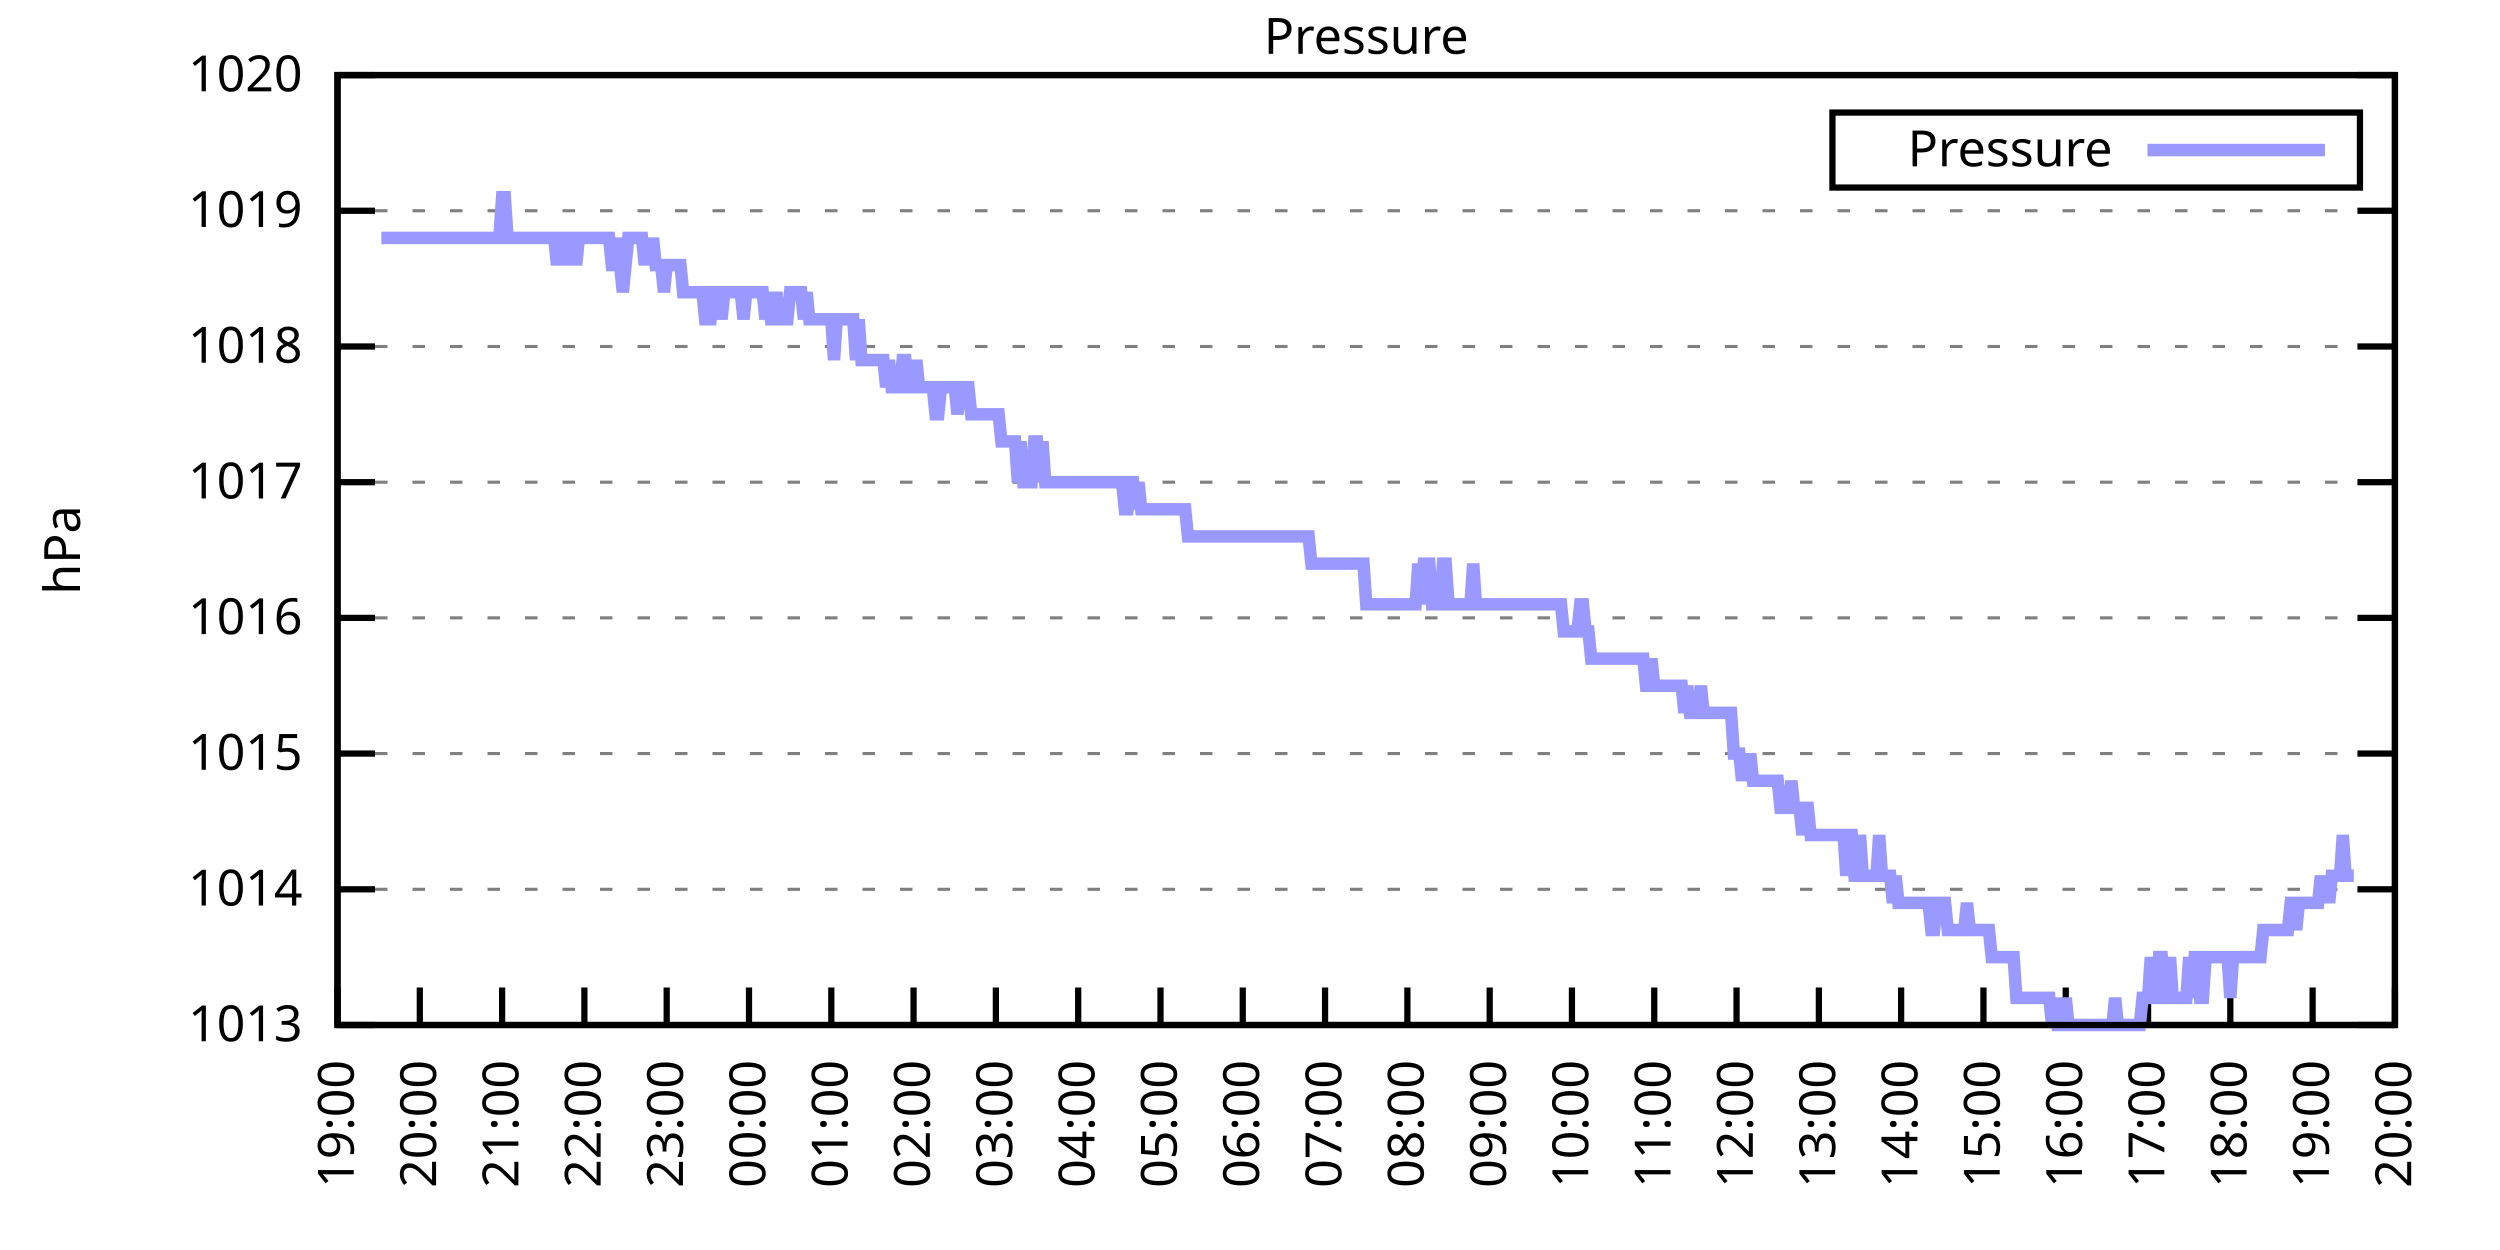
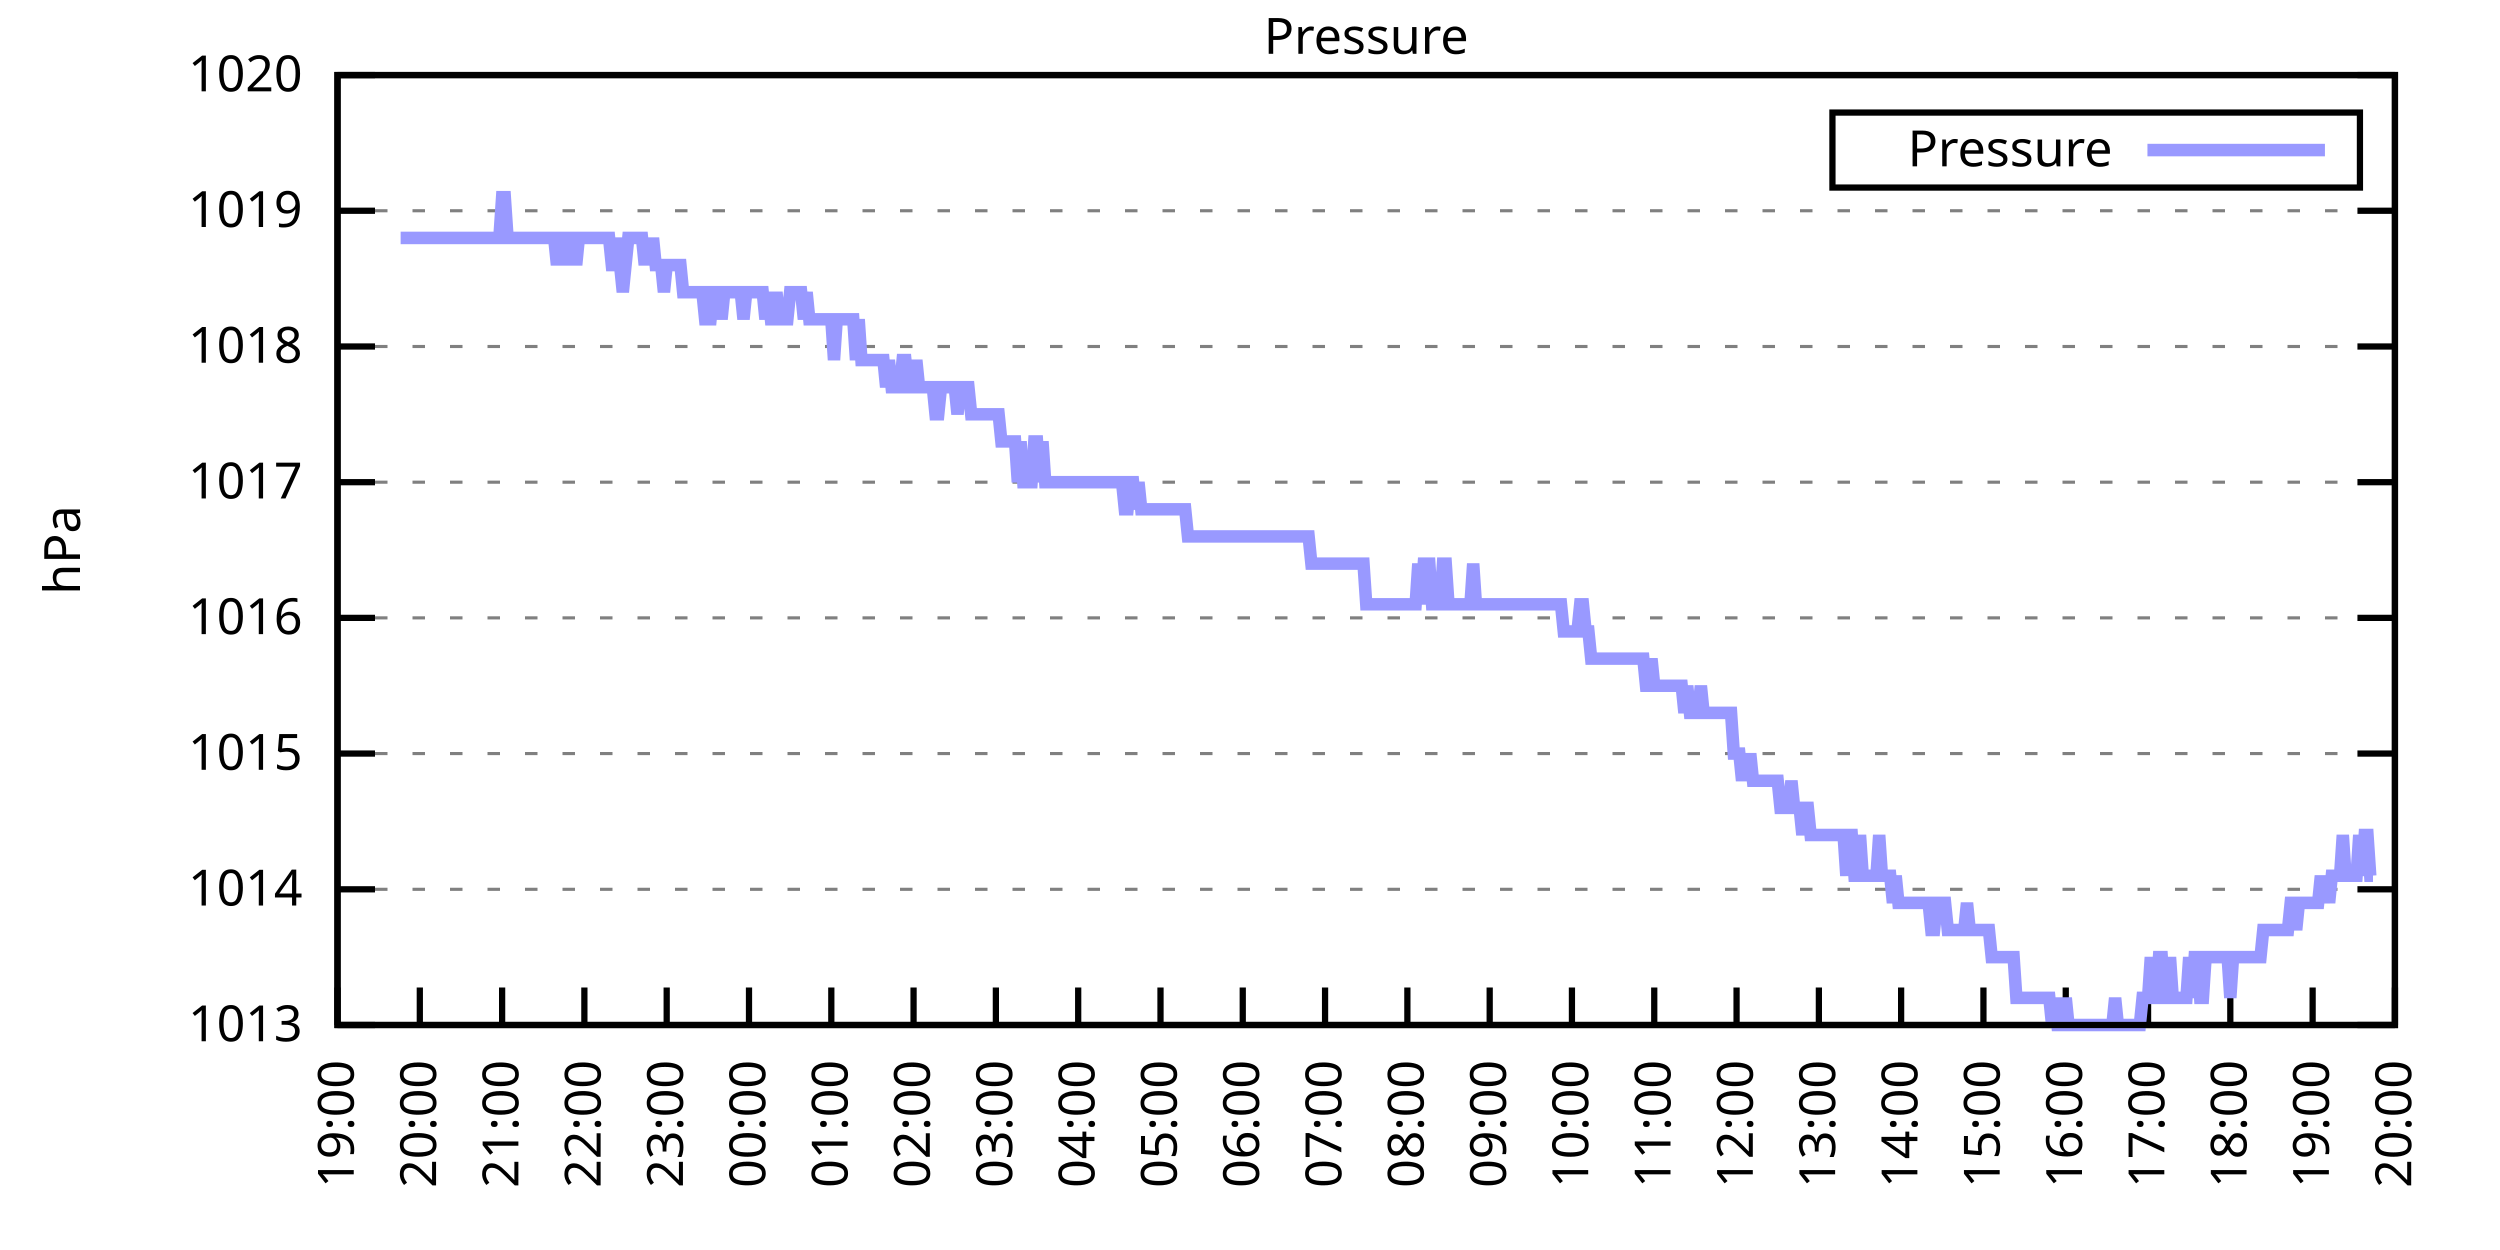
<svg xmlns="http://www.w3.org/2000/svg" xmlns:xlink="http://www.w3.org/1999/xlink" width="400" height="200" viewBox="0 0 400 200">
  <g id="gnuplot_canvas">
    <rect x="0" y="0" width="400" height="200" fill="none" />
    <defs>
      <circle id="gpDot" r="0.5" stroke-width="0.5" stroke="currentColor" />
      <path id="gpPt0" stroke-width="0.333" stroke="currentColor" d="M-1,0 h2 M0,-1 v2" />
      <path id="gpPt1" stroke-width="0.333" stroke="currentColor" d="M-1,-1 L1,1 M1,-1 L-1,1" />
      <path id="gpPt2" stroke-width="0.333" stroke="currentColor" d="M-1,0 L1,0 M0,-1 L0,1 M-1,-1 L1,1 M-1,1 L1,-1" />
      <rect id="gpPt3" stroke-width="0.333" stroke="currentColor" x="-1" y="-1" width="2" height="2" />
      <rect id="gpPt4" stroke-width="0.333" stroke="currentColor" fill="currentColor" x="-1" y="-1" width="2" height="2" />
      <circle id="gpPt5" stroke-width="0.333" stroke="currentColor" cx="0" cy="0" r="1" />
      <use xlink:href="#gpPt5" id="gpPt6" fill="currentColor" stroke="none" />
      <path id="gpPt7" stroke-width="0.333" stroke="currentColor" d="M0,-1.33 L-1.33,0.67 L1.33,0.67 z" />
      <use xlink:href="#gpPt7" id="gpPt8" fill="currentColor" stroke="none" />
      <use xlink:href="#gpPt7" id="gpPt9" stroke="currentColor" transform="rotate(180)" />
      <use xlink:href="#gpPt9" id="gpPt10" fill="currentColor" stroke="none" />
      <use xlink:href="#gpPt3" id="gpPt11" stroke="currentColor" transform="rotate(45)" />
      <use xlink:href="#gpPt11" id="gpPt12" fill="currentColor" stroke="none" />
      <path id="gpPt13" stroke-width="0.333" stroke="currentColor" d="M0,1.330 L1.265,0.411 L0.782,-1.067 L-0.782,-1.076 L-1.265,0.411 z" />
      <use xlink:href="#gpPt13" id="gpPt14" fill="currentColor" stroke="none" />
      <filter id="textbox" filterUnits="objectBoundingBox" x="0" y="0" height="1" width="1">
        <feFlood flood-color="white" flood-opacity="1" result="bgnd" />
        <feComposite in="SourceGraphic" in2="bgnd" operator="atop" />
      </filter>
      <filter id="greybox" filterUnits="objectBoundingBox" x="0" y="0" height="1" width="1">
        <feFlood flood-color="lightgrey" flood-opacity="1" result="grey" />
        <feComposite in="SourceGraphic" in2="grey" operator="atop" />
      </filter>
    </defs>
    <g fill="none" color="white" stroke="currentColor" stroke-width="1.00" stroke-linecap="butt" stroke-linejoin="miter">
</g>
    <g fill="none" color="black" stroke="currentColor" stroke-width="1.00" stroke-linecap="butt" stroke-linejoin="miter">
      <g stroke="none" shape-rendering="crispEdges">
        <polygon fill="rgb(255, 255, 255)" points="54.00,164.00 383.18,164.00 383.18,12.02 54.00,12.02 " />
      </g>
    </g>
    <g fill="none" color="black" stroke="currentColor" stroke-width="1.00" stroke-linecap="butt" stroke-linejoin="miter">
</g>
    <g fill="none" color="black" stroke="black" stroke-width="0.50" stroke-linecap="butt" stroke-linejoin="miter">
</g>
    <g fill="none" color="gray" stroke="currentColor" stroke-width="0.50" stroke-linecap="butt" stroke-linejoin="miter">
      <path stroke="gray" stroke-dasharray="2,4" class="gridline" d="M54.00,164.00 L383.19,164.00  " />
    </g>
    <g fill="none" color="gray" stroke="gray" stroke-width="1.00" stroke-linecap="butt" stroke-linejoin="miter">
</g>
    <g fill="none" color="black" stroke="currentColor" stroke-width="1.00" stroke-linecap="butt" stroke-linejoin="miter">
      <path stroke="black" d="M54.00,164.00 L60.00,164.00 M383.19,164.00 L377.19,164.00  " />
      <g transform="translate(48.40,166.60)" stroke="none" fill="black" font-family="Sans" font-size="8.00" text-anchor="end">
        <text>
          <tspan font-family="Sans"> 1013</tspan>
        </text>
      </g>
    </g>
    <g fill="none" color="black" stroke="currentColor" stroke-width="1.00" stroke-linecap="butt" stroke-linejoin="miter">
</g>
    <g fill="none" color="black" stroke="black" stroke-width="0.50" stroke-linecap="butt" stroke-linejoin="miter">
</g>
    <g fill="none" color="gray" stroke="currentColor" stroke-width="0.50" stroke-linecap="butt" stroke-linejoin="miter">
      <path stroke="gray" stroke-dasharray="2,4" class="gridline" d="M54.00,142.29 L383.19,142.29  " />
    </g>
    <g fill="none" color="gray" stroke="gray" stroke-width="1.00" stroke-linecap="butt" stroke-linejoin="miter">
</g>
    <g fill="none" color="black" stroke="currentColor" stroke-width="1.00" stroke-linecap="butt" stroke-linejoin="miter">
      <path stroke="black" d="M54.00,142.29 L60.00,142.29 M383.19,142.29 L377.19,142.29  " />
      <g transform="translate(48.40,144.89)" stroke="none" fill="black" font-family="Sans" font-size="8.00" text-anchor="end">
        <text>
          <tspan font-family="Sans"> 1014</tspan>
        </text>
      </g>
    </g>
    <g fill="none" color="black" stroke="currentColor" stroke-width="1.00" stroke-linecap="butt" stroke-linejoin="miter">
</g>
    <g fill="none" color="black" stroke="black" stroke-width="0.50" stroke-linecap="butt" stroke-linejoin="miter">
</g>
    <g fill="none" color="gray" stroke="currentColor" stroke-width="0.50" stroke-linecap="butt" stroke-linejoin="miter">
      <path stroke="gray" stroke-dasharray="2,4" class="gridline" d="M54.00,120.57 L383.19,120.57  " />
    </g>
    <g fill="none" color="gray" stroke="gray" stroke-width="1.00" stroke-linecap="butt" stroke-linejoin="miter">
</g>
    <g fill="none" color="black" stroke="currentColor" stroke-width="1.00" stroke-linecap="butt" stroke-linejoin="miter">
      <path stroke="black" d="M54.00,120.57 L60.00,120.57 M383.19,120.57 L377.19,120.57  " />
      <g transform="translate(48.40,123.17)" stroke="none" fill="black" font-family="Sans" font-size="8.00" text-anchor="end">
        <text>
          <tspan font-family="Sans"> 1015</tspan>
        </text>
      </g>
    </g>
    <g fill="none" color="black" stroke="currentColor" stroke-width="1.00" stroke-linecap="butt" stroke-linejoin="miter">
</g>
    <g fill="none" color="black" stroke="black" stroke-width="0.50" stroke-linecap="butt" stroke-linejoin="miter">
</g>
    <g fill="none" color="gray" stroke="currentColor" stroke-width="0.50" stroke-linecap="butt" stroke-linejoin="miter">
      <path stroke="gray" stroke-dasharray="2,4" class="gridline" d="M54.00,98.86 L383.19,98.86  " />
    </g>
    <g fill="none" color="gray" stroke="gray" stroke-width="1.00" stroke-linecap="butt" stroke-linejoin="miter">
</g>
    <g fill="none" color="black" stroke="currentColor" stroke-width="1.00" stroke-linecap="butt" stroke-linejoin="miter">
      <path stroke="black" d="M54.00,98.86 L60.00,98.86 M383.19,98.86 L377.19,98.86  " />
      <g transform="translate(48.40,101.46)" stroke="none" fill="black" font-family="Sans" font-size="8.00" text-anchor="end">
        <text>
          <tspan font-family="Sans"> 1016</tspan>
        </text>
      </g>
    </g>
    <g fill="none" color="black" stroke="currentColor" stroke-width="1.00" stroke-linecap="butt" stroke-linejoin="miter">
</g>
    <g fill="none" color="black" stroke="black" stroke-width="0.50" stroke-linecap="butt" stroke-linejoin="miter">
</g>
    <g fill="none" color="gray" stroke="currentColor" stroke-width="0.50" stroke-linecap="butt" stroke-linejoin="miter">
      <path stroke="gray" stroke-dasharray="2,4" class="gridline" d="M54.00,77.15 L383.19,77.15  " />
    </g>
    <g fill="none" color="gray" stroke="gray" stroke-width="1.00" stroke-linecap="butt" stroke-linejoin="miter">
</g>
    <g fill="none" color="black" stroke="currentColor" stroke-width="1.00" stroke-linecap="butt" stroke-linejoin="miter">
      <path stroke="black" d="M54.00,77.15 L60.00,77.15 M383.19,77.15 L377.19,77.15  " />
      <g transform="translate(48.40,79.75)" stroke="none" fill="black" font-family="Sans" font-size="8.00" text-anchor="end">
        <text>
          <tspan font-family="Sans"> 1017</tspan>
        </text>
      </g>
    </g>
    <g fill="none" color="black" stroke="currentColor" stroke-width="1.00" stroke-linecap="butt" stroke-linejoin="miter">
</g>
    <g fill="none" color="black" stroke="black" stroke-width="0.50" stroke-linecap="butt" stroke-linejoin="miter">
</g>
    <g fill="none" color="gray" stroke="currentColor" stroke-width="0.50" stroke-linecap="butt" stroke-linejoin="miter">
      <path stroke="gray" stroke-dasharray="2,4" class="gridline" d="M54.00,55.44 L383.19,55.44  " />
    </g>
    <g fill="none" color="gray" stroke="gray" stroke-width="1.00" stroke-linecap="butt" stroke-linejoin="miter">
</g>
    <g fill="none" color="black" stroke="currentColor" stroke-width="1.00" stroke-linecap="butt" stroke-linejoin="miter">
      <path stroke="black" d="M54.00,55.44 L60.00,55.44 M383.19,55.44 L377.19,55.44  " />
      <g transform="translate(48.40,58.04)" stroke="none" fill="black" font-family="Sans" font-size="8.00" text-anchor="end">
        <text>
          <tspan font-family="Sans"> 1018</tspan>
        </text>
      </g>
    </g>
    <g fill="none" color="black" stroke="currentColor" stroke-width="1.00" stroke-linecap="butt" stroke-linejoin="miter">
</g>
    <g fill="none" color="black" stroke="black" stroke-width="0.50" stroke-linecap="butt" stroke-linejoin="miter">
</g>
    <g fill="none" color="gray" stroke="currentColor" stroke-width="0.50" stroke-linecap="butt" stroke-linejoin="miter">
      <path stroke="gray" stroke-dasharray="2,4" class="gridline" d="M54.00,33.72 L383.19,33.72  " />
    </g>
    <g fill="none" color="gray" stroke="gray" stroke-width="1.00" stroke-linecap="butt" stroke-linejoin="miter">
</g>
    <g fill="none" color="black" stroke="currentColor" stroke-width="1.00" stroke-linecap="butt" stroke-linejoin="miter">
      <path stroke="black" d="M54.00,33.72 L60.00,33.72 M383.19,33.72 L377.19,33.72  " />
      <g transform="translate(48.40,36.32)" stroke="none" fill="black" font-family="Sans" font-size="8.00" text-anchor="end">
        <text>
          <tspan font-family="Sans"> 1019</tspan>
        </text>
      </g>
    </g>
    <g fill="none" color="black" stroke="currentColor" stroke-width="1.00" stroke-linecap="butt" stroke-linejoin="miter">
</g>
    <g fill="none" color="black" stroke="black" stroke-width="0.50" stroke-linecap="butt" stroke-linejoin="miter">
</g>
    <g fill="none" color="gray" stroke="currentColor" stroke-width="0.50" stroke-linecap="butt" stroke-linejoin="miter">
      <path stroke="gray" stroke-dasharray="2,4" class="gridline" d="M54.00,12.01 L383.19,12.01  " />
    </g>
    <g fill="none" color="gray" stroke="gray" stroke-width="1.00" stroke-linecap="butt" stroke-linejoin="miter">
</g>
    <g fill="none" color="black" stroke="currentColor" stroke-width="1.00" stroke-linecap="butt" stroke-linejoin="miter">
      <path stroke="black" d="M54.00,12.01 L60.00,12.01 M383.19,12.01 L377.19,12.01  " />
      <g transform="translate(48.40,14.61)" stroke="none" fill="black" font-family="Sans" font-size="8.00" text-anchor="end">
        <text>
          <tspan font-family="Sans"> 1020</tspan>
        </text>
      </g>
    </g>
    <g fill="none" color="black" stroke="currentColor" stroke-width="1.00" stroke-linecap="butt" stroke-linejoin="miter">
      <path stroke="black" d="M54.00,164.00 L54.00,158.00  " />
      <g transform="translate(56.60,169.60) rotate(270.00)" stroke="none" fill="black" font-family="Sans" font-size="8.00" text-anchor="end">
        <text>
          <tspan font-family="Sans">19:00</tspan>
        </text>
      </g>
    </g>
    <g fill="none" color="black" stroke="currentColor" stroke-width="1.00" stroke-linecap="butt" stroke-linejoin="miter">
      <path stroke="black" d="M67.17,164.00 L67.17,158.00  " />
      <g transform="translate(69.77,169.60) rotate(270.00)" stroke="none" fill="black" font-family="Sans" font-size="8.00" text-anchor="end">
        <text>
          <tspan font-family="Sans">20:00</tspan>
        </text>
      </g>
    </g>
    <g fill="none" color="black" stroke="currentColor" stroke-width="1.00" stroke-linecap="butt" stroke-linejoin="miter">
      <path stroke="black" d="M80.34,164.00 L80.34,158.00  " />
      <g transform="translate(82.94,169.60) rotate(270.00)" stroke="none" fill="black" font-family="Sans" font-size="8.00" text-anchor="end">
        <text>
          <tspan font-family="Sans">21:00</tspan>
        </text>
      </g>
    </g>
    <g fill="none" color="black" stroke="currentColor" stroke-width="1.00" stroke-linecap="butt" stroke-linejoin="miter">
      <path stroke="black" d="M93.50,164.00 L93.50,158.00  " />
      <g transform="translate(96.10,169.60) rotate(270.00)" stroke="none" fill="black" font-family="Sans" font-size="8.00" text-anchor="end">
        <text>
          <tspan font-family="Sans">22:00</tspan>
        </text>
      </g>
    </g>
    <g fill="none" color="black" stroke="currentColor" stroke-width="1.00" stroke-linecap="butt" stroke-linejoin="miter">
      <path stroke="black" d="M106.67,164.00 L106.67,158.00  " />
      <g transform="translate(109.27,169.60) rotate(270.00)" stroke="none" fill="black" font-family="Sans" font-size="8.00" text-anchor="end">
        <text>
          <tspan font-family="Sans">23:00</tspan>
        </text>
      </g>
    </g>
    <g fill="none" color="black" stroke="currentColor" stroke-width="1.00" stroke-linecap="butt" stroke-linejoin="miter">
      <path stroke="black" d="M119.84,164.00 L119.84,158.00  " />
      <g transform="translate(122.44,169.60) rotate(270.00)" stroke="none" fill="black" font-family="Sans" font-size="8.00" text-anchor="end">
        <text>
          <tspan font-family="Sans">00:00</tspan>
        </text>
      </g>
    </g>
    <g fill="none" color="black" stroke="currentColor" stroke-width="1.00" stroke-linecap="butt" stroke-linejoin="miter">
      <path stroke="black" d="M133.01,164.00 L133.01,158.00  " />
      <g transform="translate(135.61,169.60) rotate(270.00)" stroke="none" fill="black" font-family="Sans" font-size="8.00" text-anchor="end">
        <text>
          <tspan font-family="Sans">01:00</tspan>
        </text>
      </g>
    </g>
    <g fill="none" color="black" stroke="currentColor" stroke-width="1.00" stroke-linecap="butt" stroke-linejoin="miter">
      <path stroke="black" d="M146.17,164.00 L146.17,158.00  " />
      <g transform="translate(148.77,169.60) rotate(270.00)" stroke="none" fill="black" font-family="Sans" font-size="8.00" text-anchor="end">
        <text>
          <tspan font-family="Sans">02:00</tspan>
        </text>
      </g>
    </g>
    <g fill="none" color="black" stroke="currentColor" stroke-width="1.00" stroke-linecap="butt" stroke-linejoin="miter">
      <path stroke="black" d="M159.34,164.00 L159.34,158.00  " />
      <g transform="translate(161.94,169.60) rotate(270.00)" stroke="none" fill="black" font-family="Sans" font-size="8.00" text-anchor="end">
        <text>
          <tspan font-family="Sans">03:00</tspan>
        </text>
      </g>
    </g>
    <g fill="none" color="black" stroke="currentColor" stroke-width="1.00" stroke-linecap="butt" stroke-linejoin="miter">
      <path stroke="black" d="M172.51,164.00 L172.51,158.00  " />
      <g transform="translate(175.11,169.60) rotate(270.00)" stroke="none" fill="black" font-family="Sans" font-size="8.00" text-anchor="end">
        <text>
          <tspan font-family="Sans">04:00</tspan>
        </text>
      </g>
    </g>
    <g fill="none" color="black" stroke="currentColor" stroke-width="1.00" stroke-linecap="butt" stroke-linejoin="miter">
      <path stroke="black" d="M185.68,164.00 L185.68,158.00  " />
      <g transform="translate(188.28,169.60) rotate(270.00)" stroke="none" fill="black" font-family="Sans" font-size="8.00" text-anchor="end">
        <text>
          <tspan font-family="Sans">05:00</tspan>
        </text>
      </g>
    </g>
    <g fill="none" color="black" stroke="currentColor" stroke-width="1.00" stroke-linecap="butt" stroke-linejoin="miter">
      <path stroke="black" d="M198.84,164.00 L198.84,158.00  " />
      <g transform="translate(201.44,169.60) rotate(270.00)" stroke="none" fill="black" font-family="Sans" font-size="8.00" text-anchor="end">
        <text>
          <tspan font-family="Sans">06:00</tspan>
        </text>
      </g>
    </g>
    <g fill="none" color="black" stroke="currentColor" stroke-width="1.00" stroke-linecap="butt" stroke-linejoin="miter">
      <path stroke="black" d="M212.01,164.00 L212.01,158.00  " />
      <g transform="translate(214.61,169.60) rotate(270.00)" stroke="none" fill="black" font-family="Sans" font-size="8.00" text-anchor="end">
        <text>
          <tspan font-family="Sans">07:00</tspan>
        </text>
      </g>
    </g>
    <g fill="none" color="black" stroke="currentColor" stroke-width="1.00" stroke-linecap="butt" stroke-linejoin="miter">
      <path stroke="black" d="M225.18,164.00 L225.18,158.00  " />
      <g transform="translate(227.78,169.60) rotate(270.00)" stroke="none" fill="black" font-family="Sans" font-size="8.00" text-anchor="end">
        <text>
          <tspan font-family="Sans">08:00</tspan>
        </text>
      </g>
    </g>
    <g fill="none" color="black" stroke="currentColor" stroke-width="1.00" stroke-linecap="butt" stroke-linejoin="miter">
      <path stroke="black" d="M238.35,164.00 L238.35,158.00  " />
      <g transform="translate(240.95,169.60) rotate(270.00)" stroke="none" fill="black" font-family="Sans" font-size="8.00" text-anchor="end">
        <text>
          <tspan font-family="Sans">09:00</tspan>
        </text>
      </g>
    </g>
    <g fill="none" color="black" stroke="currentColor" stroke-width="1.00" stroke-linecap="butt" stroke-linejoin="miter">
      <path stroke="black" d="M251.51,164.00 L251.51,158.00  " />
      <g transform="translate(254.11,169.60) rotate(270.00)" stroke="none" fill="black" font-family="Sans" font-size="8.00" text-anchor="end">
        <text>
          <tspan font-family="Sans">10:00</tspan>
        </text>
      </g>
    </g>
    <g fill="none" color="black" stroke="currentColor" stroke-width="1.00" stroke-linecap="butt" stroke-linejoin="miter">
      <path stroke="black" d="M264.68,164.00 L264.68,158.00  " />
      <g transform="translate(267.28,169.60) rotate(270.00)" stroke="none" fill="black" font-family="Sans" font-size="8.00" text-anchor="end">
        <text>
          <tspan font-family="Sans">11:00</tspan>
        </text>
      </g>
    </g>
    <g fill="none" color="black" stroke="currentColor" stroke-width="1.00" stroke-linecap="butt" stroke-linejoin="miter">
      <path stroke="black" d="M277.85,164.00 L277.85,158.00  " />
      <g transform="translate(280.45,169.60) rotate(270.00)" stroke="none" fill="black" font-family="Sans" font-size="8.00" text-anchor="end">
        <text>
          <tspan font-family="Sans">12:00</tspan>
        </text>
      </g>
    </g>
    <g fill="none" color="black" stroke="currentColor" stroke-width="1.00" stroke-linecap="butt" stroke-linejoin="miter">
      <path stroke="black" d="M291.02,164.00 L291.02,158.00  " />
      <g transform="translate(293.62,169.60) rotate(270.00)" stroke="none" fill="black" font-family="Sans" font-size="8.00" text-anchor="end">
        <text>
          <tspan font-family="Sans">13:00</tspan>
        </text>
      </g>
    </g>
    <g fill="none" color="black" stroke="currentColor" stroke-width="1.00" stroke-linecap="butt" stroke-linejoin="miter">
      <path stroke="black" d="M304.18,164.00 L304.18,158.00  " />
      <g transform="translate(306.78,169.60) rotate(270.00)" stroke="none" fill="black" font-family="Sans" font-size="8.00" text-anchor="end">
        <text>
          <tspan font-family="Sans">14:00</tspan>
        </text>
      </g>
    </g>
    <g fill="none" color="black" stroke="currentColor" stroke-width="1.00" stroke-linecap="butt" stroke-linejoin="miter">
      <path stroke="black" d="M317.35,164.00 L317.35,158.00  " />
      <g transform="translate(319.95,169.60) rotate(270.00)" stroke="none" fill="black" font-family="Sans" font-size="8.00" text-anchor="end">
        <text>
          <tspan font-family="Sans">15:00</tspan>
        </text>
      </g>
    </g>
    <g fill="none" color="black" stroke="currentColor" stroke-width="1.00" stroke-linecap="butt" stroke-linejoin="miter">
      <path stroke="black" d="M330.52,164.00 L330.52,158.00  " />
      <g transform="translate(333.12,169.60) rotate(270.00)" stroke="none" fill="black" font-family="Sans" font-size="8.00" text-anchor="end">
        <text>
          <tspan font-family="Sans">16:00</tspan>
        </text>
      </g>
    </g>
    <g fill="none" color="black" stroke="currentColor" stroke-width="1.00" stroke-linecap="butt" stroke-linejoin="miter">
      <path stroke="black" d="M343.69,164.00 L343.69,158.00  " />
      <g transform="translate(346.29,169.60) rotate(270.00)" stroke="none" fill="black" font-family="Sans" font-size="8.00" text-anchor="end">
        <text>
          <tspan font-family="Sans">17:00</tspan>
        </text>
      </g>
    </g>
    <g fill="none" color="black" stroke="currentColor" stroke-width="1.00" stroke-linecap="butt" stroke-linejoin="miter">
      <path stroke="black" d="M356.85,164.00 L356.85,158.00  " />
      <g transform="translate(359.45,169.60) rotate(270.00)" stroke="none" fill="black" font-family="Sans" font-size="8.00" text-anchor="end">
        <text>
          <tspan font-family="Sans">18:00</tspan>
        </text>
      </g>
    </g>
    <g fill="none" color="black" stroke="currentColor" stroke-width="1.00" stroke-linecap="butt" stroke-linejoin="miter">
      <path stroke="black" d="M370.02,164.00 L370.02,158.00  " />
      <g transform="translate(372.62,169.60) rotate(270.00)" stroke="none" fill="black" font-family="Sans" font-size="8.00" text-anchor="end">
        <text>
          <tspan font-family="Sans">19:00</tspan>
        </text>
      </g>
    </g>
    <g fill="none" color="black" stroke="currentColor" stroke-width="1.00" stroke-linecap="butt" stroke-linejoin="miter">
      <path stroke="black" d="M383.19,164.00 L383.19,158.00  " />
      <g transform="translate(385.79,169.60) rotate(270.00)" stroke="none" fill="black" font-family="Sans" font-size="8.00" text-anchor="end">
        <text>
          <tspan font-family="Sans">20:00</tspan>
        </text>
      </g>
    </g>
    <g fill="none" color="black" stroke="currentColor" stroke-width="1.00" stroke-linecap="butt" stroke-linejoin="miter">
</g>
    <g fill="none" color="black" stroke="currentColor" stroke-width="1.00" stroke-linecap="butt" stroke-linejoin="miter">
      <path stroke="black" d="M54.00,12.01 L54.00,164.00 L383.19,164.00 L383.19,12.01 L54.00,12.01 Z  " />
    </g>
    <g fill="none" color="black" stroke="currentColor" stroke-width="1.00" stroke-linecap="butt" stroke-linejoin="miter">
</g>
    <g fill="none" color="black" stroke="currentColor" stroke-width="1.00" stroke-linecap="butt" stroke-linejoin="miter">
      <path stroke="black" d="M293.19,30.01 L293.19,18.01 L377.59,18.01 L377.59,30.01 L293.19,30.01 Z  " />
    </g>
    <g id="Pressure_plot_1">
      <g fill="none" color="white" stroke="black" stroke-width="2.00" stroke-linecap="butt" stroke-linejoin="miter">
</g>
      <g fill="none" color="black" stroke="currentColor" stroke-width="2.00" stroke-linecap="butt" stroke-linejoin="miter">
        <g transform="translate(337.99,26.61)" stroke="none" fill="black" font-family="Sans" font-size="8.00" text-anchor="end">
          <text>
            <tspan font-family="Sans">Pressure</tspan>
          </text>
        </g>
      </g>
      <g fill="none" color="black" stroke="currentColor" stroke-width="2.00" stroke-linecap="butt" stroke-linejoin="miter">
-         <path stroke="rgb(153, 153, 255)" d="M343.59,24.01 L371.99,24.01 M61.02,38.07 L61.46,38.07 L61.90,38.07 L62.34,38.07 L62.78,38.07 L63.22,38.07   L63.66,38.07 L64.10,38.07 L64.53,38.07 L64.97,38.07 L65.41,38.07 L65.85,38.07 L66.29,38.07 L66.73,38.07   L67.17,38.07 L67.61,38.07 L68.05,38.07 L68.48,38.07 L68.92,38.07 L69.36,38.07 L69.80,38.07 L70.24,38.07   L70.68,38.07 L71.12,38.07 L71.56,38.07 L72.00,38.07 L72.43,38.07 L72.87,38.07 L73.31,38.07 L73.75,38.07   L74.19,38.07 L74.63,38.07 L75.07,38.07 L75.51,38.07 L75.95,38.07 L76.38,38.07 L76.82,38.07 L77.26,38.07   L77.70,38.07 L78.14,38.07 L78.58,38.07 L79.02,38.07 L79.46,38.07 L79.90,38.07 L80.34,31.55 L80.77,31.55   L81.21,38.07 L81.65,38.07 L82.09,38.07 L82.53,38.07 L82.97,38.07 L83.41,38.07 L83.85,38.07 L84.29,38.07   L84.72,38.07 L85.16,38.07 L85.60,38.07 L86.04,38.07 L86.48,38.07 L86.92,38.07 L87.36,38.07 L87.80,38.07   L88.24,38.07 L88.67,38.07 L89.11,42.41 L89.55,38.07 L89.99,38.07 L90.43,42.41 L90.87,38.07 L91.31,38.07   L91.75,38.07 L92.19,42.41 L92.62,38.07 L93.06,38.07 L93.50,38.07 L93.94,38.07 L94.38,38.07 L94.82,38.07   L95.26,38.07 L95.70,38.07 L96.14,38.07 L96.58,38.07 L97.01,38.07 L97.45,38.07 L97.89,42.41 L98.33,42.41   L98.77,38.07 L99.21,42.41 L99.65,46.75 L100.09,42.41 L100.53,38.07 L100.96,38.07 L101.40,38.07 L101.84,38.07   L102.28,38.07 L102.72,38.07 L103.16,42.41 L103.60,38.07 L104.04,42.41 L104.48,38.07 L104.91,42.41 L105.35,42.41   L105.79,42.41 L106.23,46.75 L106.67,42.41 L107.11,42.41 L107.55,42.41 L107.99,42.41 L108.43,42.41 L108.87,42.41   L109.30,46.75 L109.74,46.75 L110.18,46.75 L110.62,46.75 L111.06,46.75 L111.50,46.75 L111.94,46.75 L112.38,46.75   L112.82,51.09 L113.25,51.09 L113.69,51.09 L114.13,46.75 L114.57,46.75 L115.01,46.75 L115.45,51.09 L115.89,46.75   L116.33,46.75 L116.77,46.75 L117.20,46.75 L117.64,46.75 L118.08,46.75 L118.52,46.75 L118.96,51.09 L119.40,46.75   L119.84,46.75 L120.28,46.75 L120.72,46.75 L121.15,46.75 L121.59,46.75 L122.03,46.75 L122.47,51.09 L122.91,46.75   L123.35,51.09 L123.79,51.09 L124.23,46.75 L124.67,51.09 L125.11,51.09 L125.54,51.09 L125.98,51.09 L126.42,46.75   L126.86,46.75 L127.30,46.75 L127.74,46.75 L128.18,46.75 L128.62,51.09 L129.06,46.75 L129.49,51.09 L129.93,51.09   L130.37,51.09 L130.81,51.09 L131.25,51.09 L131.69,51.09 L132.13,51.09 L132.57,51.09 L133.01,51.09 L133.44,57.61   L133.88,51.09 L134.32,51.09 L134.76,51.09 L135.20,51.09 L135.64,51.09 L136.08,51.09 L136.52,51.09 L136.96,57.61   L137.39,51.09 L137.83,57.61 L138.27,57.61 L138.71,57.61 L139.15,57.61 L139.59,57.61 L140.03,57.61 L140.47,57.61   L140.91,57.61 L141.35,57.61 L141.78,61.95 L142.22,57.61 L142.66,61.95 L143.10,61.95 L143.54,61.95 L143.98,61.95   L144.42,57.61 L144.86,57.61 L145.30,61.95 L145.73,61.95 L146.17,61.95 L146.61,57.61 L147.05,61.95 L147.49,61.95   L147.93,61.95 L148.37,61.95 L148.81,61.95 L149.25,61.95 L149.68,66.29 L150.12,66.29 L150.56,61.95 L151.00,61.95   L151.44,61.95 L151.88,61.95 L152.32,61.95 L152.76,61.95 L153.20,66.29 L153.63,61.95 L154.07,61.95 L154.51,61.95   L154.95,61.95 L155.39,66.29 L155.83,66.29 L156.27,66.29 L156.71,66.29 L157.15,66.29 L157.59,66.29 L158.02,66.29   L158.46,66.29 L158.90,66.29 L159.34,66.29 L159.78,66.29 L160.22,70.63 L160.66,70.63 L161.10,70.63 L161.54,70.63   L161.97,70.63 L162.41,70.63 L162.85,77.15 L163.29,70.63 L163.73,77.15 L164.17,77.15 L164.61,77.15 L165.05,77.15   L165.49,70.63 L165.92,70.63 L166.36,77.15 L166.80,70.63 L167.24,77.15 L167.68,77.15 L168.12,77.15 L168.56,77.15   L169.00,77.15 L169.44,77.15 L169.87,77.15 L170.31,77.15 L170.75,77.15 L171.19,77.15 L171.63,77.15 L172.07,77.15   L172.51,77.15 L172.95,77.15 L173.39,77.15 L173.83,77.15 L174.26,77.15 L174.70,77.15 L175.14,77.15 L175.58,77.15   L176.02,77.15 L176.46,77.15 L176.90,77.15 L177.34,77.15 L177.78,77.15 L178.21,77.15 L178.65,77.15 L179.09,77.15   L179.53,77.15 L179.97,81.49 L180.41,81.49 L180.85,77.15 L181.29,77.15 L181.73,81.49 L182.16,77.15 L182.60,81.49   L183.04,81.49 L183.48,81.49 L183.92,81.49 L184.36,81.49 L184.80,81.49 L185.24,81.49 L185.68,81.49 L186.11,81.49   L186.55,81.49 L186.99,81.49 L187.43,81.49 L187.87,81.49 L188.31,81.49 L188.75,81.49 L189.19,81.49 L189.63,81.49   L190.07,85.83 L190.50,85.83 L190.94,85.83 L191.38,85.83 L191.82,85.83 L192.26,85.83 L192.70,85.83 L193.14,85.83   L193.58,85.83 L194.02,85.83 L194.45,85.83 L194.89,85.83 L195.33,85.83 L195.77,85.83 L196.21,85.83 L196.65,85.83   L197.09,85.83 L197.53,85.83 L197.97,85.83 L198.40,85.83 L198.84,85.83 L199.28,85.83 L199.72,85.83 L200.16,85.83   L200.60,85.83 L201.04,85.83 L201.48,85.83 L201.92,85.83 L202.35,85.83 L202.79,85.83 L203.23,85.83 L203.67,85.83   L204.11,85.83 L204.55,85.83 L204.99,85.83 L205.43,85.83 L205.87,85.83 L206.31,85.83 L206.74,85.83 L207.18,85.83   L207.62,85.83 L208.06,85.83 L208.50,85.83 L208.94,85.83 L209.38,85.83 L209.82,90.18 L210.26,90.18 L210.69,90.18   L211.13,90.18 L211.57,90.18 L212.01,90.18 L212.45,90.18 L212.89,90.18 L213.33,90.18 L213.77,90.18 L214.21,90.18   L214.64,90.18 L215.08,90.18 L215.52,90.18 L215.96,90.18 L216.40,90.18 L216.84,90.18 L217.28,90.18 L217.72,90.18   L218.16,90.18 L218.60,96.69 L219.03,96.69 L219.47,96.69 L219.91,96.69 L220.35,96.69 L220.79,96.69 L221.23,96.69   L221.67,96.69 L222.11,96.69 L222.55,96.69 L222.98,96.69 L223.42,96.69 L223.86,96.69 L224.30,96.69 L224.74,96.69   L225.18,96.69 L225.62,96.69 L226.06,96.69 L226.50,96.69 L226.93,90.18 L227.37,96.69 L227.81,90.18 L228.25,90.18   L228.69,90.18 L229.13,96.69 L229.57,96.69 L230.01,96.69 L230.45,96.69 L230.88,90.18 L231.32,90.18 L231.76,96.69   L232.20,96.69 L232.64,96.69 L233.08,96.69 L233.52,96.69 L233.96,96.69 L234.40,96.69 L234.84,96.69 L235.27,96.69   L235.71,90.18 L236.15,96.69 L236.59,96.69 L237.03,96.69 L237.47,96.69 L237.91,96.69 L238.35,96.69 L238.79,96.69   L239.22,96.69 L239.66,96.69 L240.10,96.69 L240.54,96.69 L240.98,96.69 L241.42,96.69 L241.86,96.69 L242.30,96.69   L242.74,96.69 L243.17,96.69 L243.61,96.69 L244.05,96.69 L244.49,96.69 L244.93,96.69 L245.37,96.69 L245.81,96.69   L246.25,96.69 L246.69,96.69 L247.12,96.69 L247.56,96.69 L248.00,96.69 L248.44,96.69 L248.88,96.69 L249.32,96.69   L249.76,96.69 L250.20,101.03 L250.64,101.03 L251.08,101.03 L251.51,101.03 L251.95,101.03 L252.39,101.03 L252.83,96.69   L253.27,96.69 L253.71,101.03 L254.15,101.03 L254.59,105.38 L255.03,105.38 L255.46,105.38 L255.90,105.38 L256.34,105.38   L256.78,105.38 L257.22,105.38 L257.66,105.38 L258.10,105.38 L258.54,105.38 L258.98,105.38 L259.41,105.38 L259.85,105.38   L260.29,105.38 L260.73,105.38 L261.17,105.38 L261.61,105.38 L262.05,105.38 L262.49,105.38 L262.93,105.38 L263.36,109.72   L263.80,109.72 L264.24,105.38 L264.68,109.72 L265.12,109.72 L265.56,109.72 L266.00,109.72 L266.44,109.72 L266.88,109.72   L267.32,109.72 L267.75,109.72 L268.19,109.72 L268.63,109.72 L269.07,109.72 L269.51,114.06 L269.95,109.72 L270.39,114.06   L270.83,114.06 L271.27,114.06 L271.70,114.06 L272.14,109.72 L272.58,114.06 L273.02,114.06 L273.46,114.06 L273.90,114.06   L274.34,114.06 L274.78,114.06 L275.22,114.06 L275.65,114.06 L276.09,114.06 L276.53,114.06 L276.97,114.06 L277.41,120.57   L277.85,120.57 L278.29,120.57 L278.73,124.92 L279.17,120.57 L279.60,124.92 L280.04,120.57 L280.48,124.92 L280.92,124.92   L281.36,124.92 L281.80,124.92 L282.24,124.92 L282.68,124.92 L283.12,124.92 L283.56,124.92 L283.99,124.92 L284.43,124.92   L284.87,129.26 L285.31,129.26 L285.75,129.26 L286.19,129.26 L286.63,124.92 L287.07,129.26 L287.51,129.26 L287.94,129.26   L288.38,133.60 L288.82,129.26 L289.26,129.26 L289.70,133.60 L290.14,133.60 L290.58,133.60 L291.02,133.60 L291.46,133.60   L291.89,133.60 L292.33,133.60 L292.77,133.60 L293.21,133.60 L293.65,133.60 L294.09,133.60 L294.53,133.60 L294.97,133.60   L295.41,140.12 L295.84,133.60 L296.28,133.60 L296.72,140.12 L297.16,140.12 L297.60,133.60 L298.04,140.12 L298.48,140.12   L298.92,140.12 L299.36,140.12 L299.80,140.12 L300.23,140.12 L300.67,133.60 L301.11,140.12 L301.55,140.12 L301.99,140.12   L302.43,140.12 L302.87,144.46 L303.31,140.12 L303.75,144.46 L304.18,144.46 L304.62,144.46 L305.06,144.46 L305.50,144.46   L305.94,144.46 L306.38,144.46 L306.82,144.46 L307.26,144.46 L307.70,144.46 L308.13,144.46 L308.57,144.46 L309.01,148.80   L309.45,148.80 L309.89,144.46 L310.33,144.46 L310.77,144.46 L311.21,144.46 L311.65,148.80 L312.08,148.80 L312.52,148.80   L312.96,148.80 L313.40,148.80 L313.84,148.80 L314.28,148.80 L314.72,144.46 L315.16,148.80 L315.60,148.80 L316.04,148.80   L316.47,148.80 L316.91,148.80 L317.35,148.80 L317.79,148.80 L318.23,148.80 L318.67,153.14 L319.11,153.14 L319.55,153.14   L319.99,153.14 L320.42,153.14 L320.86,153.14 L321.30,153.14 L321.74,153.14 L322.18,153.14 L322.62,159.66 L323.06,159.66   L323.50,159.66 L323.94,159.66 L324.37,159.66 L324.81,159.66 L325.25,159.66 L325.69,159.66 L326.13,159.66 L326.57,159.66   L327.01,159.66 L327.45,159.66 L327.89,159.66 L328.33,164.00 L328.76,159.66 L329.20,164.00 L329.64,164.00 L330.08,164.00   L330.52,159.66 L330.96,164.00 L331.40,164.00 L331.84,164.00 L332.28,164.00 L332.71,164.00 L333.15,164.00 L333.59,164.00   L334.03,164.00 L334.47,164.00 L334.91,164.00 L335.35,164.00 L335.79,164.00 L336.23,164.00 L336.66,164.00 L337.10,164.00   L337.54,164.00 L337.98,164.00 L338.42,159.66 L338.86,164.00 L339.30,164.00 L339.74,164.00 L340.18,164.00 L340.61,164.00   L341.05,164.00 L341.49,164.00 L341.93,164.00 L342.37,164.00 L342.81,159.66 L343.25,159.66 L343.69,159.66 L344.13,153.14   L344.57,159.66 L345.00,159.66 L345.44,153.14 L345.88,153.14 L346.32,159.66 L346.76,159.66 L347.20,153.14 L347.64,159.66   L348.08,159.66 L348.52,159.66 L348.95,159.66 L349.39,159.66 L349.83,159.66 L350.27,153.14 L350.71,159.66 L351.15,153.14   L351.59,153.14 L352.03,159.66 L352.47,159.66 L352.90,153.14 L353.34,153.14 L353.78,153.14 L354.22,153.14 L354.66,153.14   L355.10,153.14 L355.54,153.14 L355.98,153.14 L356.42,153.14 L356.85,159.66 L357.29,153.14 L357.73,153.14 L358.17,153.14   L358.61,153.14 L359.05,153.14 L359.49,153.14 L359.93,153.14 L360.37,153.14 L360.81,153.14 L361.24,153.14 L361.68,153.14   L362.12,148.80 L362.56,148.80 L363.00,148.80 L363.44,148.80 L363.88,148.80 L364.32,148.80 L364.76,148.80 L365.19,148.80   L365.63,148.80 L366.07,148.80 L366.51,144.46 L366.95,144.46 L367.39,148.80 L367.83,144.46 L368.27,144.46 L368.71,144.46   L369.14,144.46 L369.58,144.46 L370.02,144.46 L370.46,144.46 L370.90,144.46 L371.34,140.12 L371.78,144.46 L372.22,140.12   L372.66,144.46 L373.09,140.12 L373.53,140.12 L373.97,140.12 L374.41,140.12 L374.85,133.60 L375.29,140.12 L375.73,140.12   L376.17,140.12 L376.61,140.12  " />
+         <path stroke="rgb(153, 153, 255)" d="M343.59,24.01 L371.99,24.01 M64.10,38.07 L64.53,38.07 L64.97,38.07 L65.41,38.07 L65.85,38.07 L66.29,38.07   L66.73,38.07 L67.17,38.07 L67.61,38.07 L68.05,38.07 L68.48,38.07 L68.92,38.07 L69.36,38.07 L69.80,38.07   L70.24,38.07 L70.68,38.07 L71.12,38.07 L71.56,38.07 L72.00,38.07 L72.43,38.07 L72.87,38.07 L73.31,38.07   L73.75,38.07 L74.19,38.07 L74.63,38.07 L75.07,38.07 L75.51,38.07 L75.95,38.07 L76.38,38.07 L76.82,38.07   L77.26,38.07 L77.70,38.07 L78.14,38.07 L78.58,38.07 L79.02,38.07 L79.46,38.07 L79.90,38.07 L80.34,31.55   L80.77,31.55 L81.21,38.07 L81.65,38.07 L82.09,38.07 L82.53,38.07 L82.97,38.07 L83.41,38.07 L83.85,38.07   L84.29,38.07 L84.72,38.07 L85.16,38.07 L85.60,38.07 L86.04,38.07 L86.48,38.07 L86.92,38.07 L87.36,38.07   L87.80,38.07 L88.24,38.07 L88.67,38.07 L89.11,42.41 L89.55,38.07 L89.99,38.07 L90.43,42.41 L90.87,38.07   L91.31,38.07 L91.75,38.07 L92.19,42.41 L92.62,38.07 L93.06,38.07 L93.50,38.07 L93.94,38.07 L94.38,38.07   L94.82,38.07 L95.26,38.07 L95.70,38.07 L96.14,38.07 L96.58,38.07 L97.01,38.07 L97.45,38.07 L97.89,42.41   L98.33,42.41 L98.77,38.07 L99.21,42.41 L99.65,46.75 L100.09,42.41 L100.53,38.07 L100.96,38.07 L101.40,38.07   L101.84,38.07 L102.28,38.07 L102.72,38.07 L103.16,42.41 L103.60,38.07 L104.04,42.41 L104.48,38.07 L104.91,42.41   L105.35,42.41 L105.79,42.41 L106.23,46.75 L106.67,42.41 L107.11,42.41 L107.55,42.41 L107.99,42.41 L108.43,42.41   L108.87,42.41 L109.30,46.75 L109.74,46.75 L110.18,46.75 L110.62,46.75 L111.06,46.75 L111.50,46.75 L111.94,46.75   L112.38,46.75 L112.82,51.09 L113.25,51.09 L113.69,51.09 L114.13,46.75 L114.57,46.75 L115.01,46.75 L115.45,51.09   L115.89,46.75 L116.33,46.75 L116.77,46.75 L117.20,46.75 L117.64,46.75 L118.08,46.75 L118.52,46.75 L118.96,51.09   L119.40,46.75 L119.84,46.75 L120.28,46.75 L120.72,46.75 L121.15,46.75 L121.59,46.75 L122.03,46.75 L122.47,51.09   L122.91,46.75 L123.35,51.09 L123.79,51.09 L124.23,46.75 L124.67,51.09 L125.11,51.09 L125.54,51.09 L125.98,51.09   L126.42,46.75 L126.86,46.75 L127.30,46.75 L127.74,46.75 L128.18,46.75 L128.62,51.09 L129.06,46.75 L129.49,51.09   L129.93,51.09 L130.37,51.09 L130.81,51.09 L131.25,51.09 L131.69,51.09 L132.13,51.09 L132.57,51.09 L133.01,51.09   L133.44,57.61 L133.88,51.09 L134.32,51.09 L134.76,51.09 L135.20,51.09 L135.64,51.09 L136.08,51.09 L136.52,51.09   L136.96,57.61 L137.39,51.09 L137.83,57.61 L138.27,57.61 L138.71,57.61 L139.15,57.61 L139.59,57.61 L140.03,57.61   L140.47,57.61 L140.91,57.61 L141.35,57.61 L141.78,61.95 L142.22,57.61 L142.66,61.95 L143.10,61.95 L143.54,61.95   L143.98,61.95 L144.42,57.61 L144.86,57.61 L145.30,61.95 L145.73,61.95 L146.17,61.95 L146.61,57.61 L147.05,61.95   L147.49,61.95 L147.93,61.95 L148.37,61.95 L148.81,61.95 L149.25,61.95 L149.68,66.29 L150.12,66.29 L150.56,61.95   L151.00,61.95 L151.44,61.95 L151.88,61.95 L152.32,61.95 L152.76,61.95 L153.20,66.29 L153.63,61.95 L154.07,61.95   L154.51,61.95 L154.95,61.95 L155.39,66.29 L155.83,66.29 L156.27,66.29 L156.71,66.29 L157.15,66.29 L157.59,66.29   L158.02,66.29 L158.46,66.29 L158.90,66.29 L159.34,66.29 L159.78,66.29 L160.22,70.63 L160.66,70.63 L161.10,70.63   L161.54,70.63 L161.97,70.63 L162.41,70.63 L162.85,77.15 L163.29,70.63 L163.73,77.15 L164.17,77.15 L164.61,77.15   L165.05,77.15 L165.49,70.63 L165.92,70.63 L166.36,77.15 L166.80,70.63 L167.24,77.15 L167.68,77.15 L168.12,77.15   L168.56,77.15 L169.00,77.15 L169.44,77.15 L169.87,77.15 L170.31,77.15 L170.75,77.15 L171.19,77.15 L171.63,77.15   L172.07,77.15 L172.51,77.15 L172.95,77.15 L173.39,77.15 L173.83,77.15 L174.26,77.15 L174.70,77.15 L175.14,77.15   L175.58,77.15 L176.02,77.15 L176.46,77.15 L176.90,77.15 L177.34,77.15 L177.78,77.15 L178.21,77.15 L178.65,77.15   L179.09,77.15 L179.53,77.15 L179.97,81.49 L180.41,81.49 L180.85,77.15 L181.29,77.15 L181.73,81.49 L182.16,77.15   L182.60,81.49 L183.04,81.49 L183.48,81.49 L183.92,81.49 L184.36,81.49 L184.80,81.49 L185.24,81.49 L185.68,81.49   L186.11,81.49 L186.55,81.49 L186.99,81.49 L187.43,81.49 L187.87,81.49 L188.31,81.49 L188.75,81.49 L189.19,81.49   L189.63,81.49 L190.07,85.83 L190.50,85.83 L190.94,85.83 L191.38,85.83 L191.82,85.83 L192.26,85.83 L192.70,85.83   L193.14,85.83 L193.58,85.83 L194.02,85.83 L194.45,85.83 L194.89,85.83 L195.33,85.83 L195.77,85.83 L196.21,85.83   L196.65,85.83 L197.09,85.83 L197.53,85.83 L197.97,85.83 L198.40,85.83 L198.84,85.83 L199.28,85.83 L199.72,85.83   L200.16,85.83 L200.60,85.83 L201.04,85.83 L201.48,85.83 L201.92,85.83 L202.35,85.83 L202.79,85.83 L203.23,85.83   L203.67,85.83 L204.11,85.83 L204.55,85.83 L204.99,85.83 L205.43,85.83 L205.87,85.83 L206.31,85.83 L206.74,85.83   L207.18,85.83 L207.62,85.83 L208.06,85.83 L208.50,85.83 L208.94,85.83 L209.38,85.83 L209.82,90.18 L210.26,90.18   L210.69,90.18 L211.13,90.18 L211.57,90.18 L212.01,90.18 L212.45,90.18 L212.89,90.18 L213.33,90.18 L213.77,90.18   L214.21,90.18 L214.64,90.18 L215.08,90.18 L215.52,90.18 L215.96,90.18 L216.40,90.18 L216.84,90.18 L217.28,90.18   L217.72,90.18 L218.16,90.18 L218.60,96.69 L219.03,96.69 L219.47,96.69 L219.91,96.69 L220.35,96.69 L220.79,96.69   L221.23,96.69 L221.67,96.69 L222.11,96.69 L222.55,96.69 L222.98,96.69 L223.42,96.69 L223.86,96.69 L224.30,96.69   L224.74,96.69 L225.18,96.69 L225.62,96.69 L226.06,96.69 L226.50,96.69 L226.93,90.18 L227.37,96.69 L227.81,90.18   L228.25,90.18 L228.69,90.18 L229.13,96.69 L229.57,96.69 L230.01,96.69 L230.45,96.69 L230.88,90.18 L231.32,90.18   L231.76,96.69 L232.20,96.69 L232.64,96.69 L233.08,96.69 L233.52,96.69 L233.96,96.69 L234.40,96.69 L234.84,96.69   L235.27,96.69 L235.71,90.18 L236.15,96.69 L236.59,96.69 L237.03,96.69 L237.47,96.69 L237.91,96.69 L238.35,96.69   L238.79,96.69 L239.22,96.69 L239.66,96.69 L240.10,96.69 L240.54,96.69 L240.98,96.69 L241.42,96.69 L241.86,96.69   L242.30,96.69 L242.74,96.69 L243.17,96.69 L243.61,96.69 L244.05,96.69 L244.49,96.69 L244.93,96.69 L245.37,96.69   L245.81,96.69 L246.25,96.69 L246.69,96.69 L247.12,96.69 L247.56,96.69 L248.00,96.69 L248.44,96.69 L248.88,96.69   L249.32,96.69 L249.76,96.69 L250.20,101.03 L250.64,101.03 L251.08,101.03 L251.51,101.03 L251.95,101.03 L252.39,101.03   L252.83,96.69 L253.27,96.69 L253.71,101.03 L254.15,101.03 L254.59,105.38 L255.03,105.38 L255.46,105.38 L255.90,105.38   L256.34,105.38 L256.78,105.38 L257.22,105.38 L257.66,105.38 L258.10,105.38 L258.54,105.38 L258.98,105.38 L259.41,105.38   L259.85,105.38 L260.29,105.38 L260.73,105.38 L261.17,105.38 L261.61,105.38 L262.05,105.38 L262.49,105.38 L262.93,105.38   L263.36,109.72 L263.80,109.72 L264.24,105.38 L264.68,109.72 L265.12,109.72 L265.56,109.72 L266.00,109.72 L266.44,109.72   L266.88,109.72 L267.32,109.72 L267.75,109.72 L268.19,109.72 L268.63,109.72 L269.07,109.72 L269.51,114.06 L269.95,109.72   L270.39,114.06 L270.83,114.06 L271.27,114.06 L271.70,114.06 L272.14,109.72 L272.58,114.06 L273.02,114.06 L273.46,114.06   L273.90,114.06 L274.34,114.06 L274.78,114.06 L275.22,114.06 L275.65,114.06 L276.09,114.06 L276.53,114.06 L276.97,114.06   L277.41,120.57 L277.85,120.57 L278.29,120.57 L278.73,124.92 L279.17,120.57 L279.60,124.92 L280.04,120.57 L280.48,124.92   L280.92,124.92 L281.36,124.92 L281.80,124.92 L282.24,124.92 L282.68,124.92 L283.12,124.92 L283.56,124.92 L283.99,124.92   L284.43,124.92 L284.87,129.26 L285.31,129.26 L285.75,129.26 L286.19,129.26 L286.63,124.92 L287.07,129.26 L287.51,129.26   L287.94,129.26 L288.38,133.60 L288.82,129.26 L289.26,129.26 L289.70,133.60 L290.14,133.60 L290.58,133.60 L291.02,133.60   L291.46,133.60 L291.89,133.60 L292.33,133.60 L292.77,133.60 L293.21,133.60 L293.65,133.60 L294.09,133.60 L294.53,133.60   L294.97,133.60 L295.41,140.12 L295.84,133.60 L296.28,133.60 L296.72,140.12 L297.16,140.12 L297.60,133.60 L298.04,140.12   L298.48,140.12 L298.92,140.12 L299.36,140.12 L299.80,140.12 L300.23,140.12 L300.67,133.60 L301.11,140.12 L301.55,140.12   L301.99,140.12 L302.43,140.12 L302.87,144.46 L303.31,140.12 L303.75,144.46 L304.18,144.46 L304.62,144.46 L305.06,144.46   L305.50,144.46 L305.94,144.46 L306.38,144.46 L306.82,144.46 L307.26,144.46 L307.70,144.46 L308.13,144.46 L308.57,144.46   L309.01,148.80 L309.45,148.80 L309.89,144.46 L310.33,144.46 L310.77,144.46 L311.21,144.46 L311.65,148.80 L312.08,148.80   L312.52,148.80 L312.96,148.80 L313.40,148.80 L313.84,148.80 L314.28,148.80 L314.72,144.46 L315.16,148.80 L315.60,148.80   L316.04,148.80 L316.47,148.80 L316.91,148.80 L317.35,148.80 L317.79,148.80 L318.23,148.80 L318.67,153.14 L319.11,153.14   L319.55,153.14 L319.99,153.14 L320.42,153.14 L320.86,153.14 L321.30,153.14 L321.74,153.14 L322.18,153.14 L322.62,159.66   L323.06,159.66 L323.50,159.66 L323.94,159.66 L324.37,159.66 L324.81,159.66 L325.25,159.66 L325.69,159.66 L326.13,159.66   L326.57,159.66 L327.01,159.66 L327.45,159.66 L327.89,159.66 L328.33,164.00 L328.76,159.66 L329.20,164.00 L329.64,164.00   L330.08,164.00 L330.52,159.66 L330.96,164.00 L331.40,164.00 L331.84,164.00 L332.28,164.00 L332.71,164.00 L333.15,164.00   L333.59,164.00 L334.03,164.00 L334.47,164.00 L334.91,164.00 L335.35,164.00 L335.79,164.00 L336.23,164.00 L336.66,164.00   L337.10,164.00 L337.54,164.00 L337.98,164.00 L338.42,159.66 L338.86,164.00 L339.30,164.00 L339.74,164.00 L340.18,164.00   L340.61,164.00 L341.05,164.00 L341.49,164.00 L341.93,164.00 L342.37,164.00 L342.81,159.66 L343.25,159.66 L343.69,159.66   L344.13,153.14 L344.57,159.66 L345.00,159.66 L345.44,153.14 L345.88,153.14 L346.32,159.66 L346.76,159.66 L347.20,153.14   L347.64,159.66 L348.08,159.66 L348.52,159.66 L348.95,159.66 L349.39,159.66 L349.83,159.66 L350.27,153.14 L350.71,159.66   L351.15,153.14 L351.59,153.14 L352.03,159.66 L352.47,159.66 L352.90,153.14 L353.34,153.14 L353.78,153.14 L354.22,153.14   L354.66,153.14 L355.10,153.14 L355.54,153.14 L355.98,153.14 L356.42,153.14 L356.85,159.66 L357.29,153.14 L357.73,153.14   L358.17,153.14 L358.61,153.14 L359.05,153.14 L359.49,153.14 L359.93,153.14 L360.37,153.14 L360.81,153.14 L361.24,153.14   L361.68,153.14 L362.12,148.80 L362.56,148.80 L363.00,148.80 L363.44,148.80 L363.88,148.80 L364.32,148.80 L364.76,148.80   L365.19,148.80 L365.63,148.80 L366.07,148.80 L366.51,144.46 L366.95,144.46 L367.39,148.80 L367.83,144.46 L368.27,144.46   L368.71,144.46 L369.14,144.46 L369.58,144.46 L370.02,144.46 L370.46,144.46 L370.90,144.46 L371.34,140.12 L371.78,144.46   L372.22,140.12 L372.66,144.46 L373.09,140.12 L373.53,140.12 L373.97,140.12 L374.41,140.12 L374.85,133.60 L375.29,140.12   L375.73,140.12 L376.17,140.12 L376.61,140.12 L377.05,140.12 L377.48,133.60 L377.92,140.12 L378.36,133.60 L378.80,133.60   L379.24,140.12 L379.68,140.12  " />
      </g>
    </g>
    <g fill="none" color="black" stroke="currentColor" stroke-width="2.00" stroke-linecap="butt" stroke-linejoin="miter">
</g>
    <g fill="none" color="black" stroke="black" stroke-width="1.00" stroke-linecap="butt" stroke-linejoin="miter">
</g>
    <g fill="none" color="black" stroke="currentColor" stroke-width="1.00" stroke-linecap="butt" stroke-linejoin="miter">
      <path stroke="black" d="M54.00,12.01 L54.00,164.00 L383.19,164.00 L383.19,12.01 L54.00,12.01 Z  " />
      <g transform="translate(12.80,88.01) rotate(270.00)" stroke="none" fill="black" font-family="Sans" font-size="8.00" text-anchor="middle">
        <text>
          <tspan font-family="Sans">hPa</tspan>
        </text>
      </g>
    </g>
    <g fill="none" color="black" stroke="currentColor" stroke-width="1.00" stroke-linecap="butt" stroke-linejoin="miter">
</g>
    <g fill="none" color="black" stroke="currentColor" stroke-width="1.00" stroke-linecap="butt" stroke-linejoin="miter">
      <g transform="translate(218.59,8.61)" stroke="none" fill="black" font-family="Sans" font-size="8.00" text-anchor="middle">
        <text>
          <tspan font-family="Sans">Pressure</tspan>
        </text>
      </g>
    </g>
    <g fill="none" color="black" stroke="currentColor" stroke-width="1.00" stroke-linecap="butt" stroke-linejoin="miter">
</g>
  </g>
</svg>
